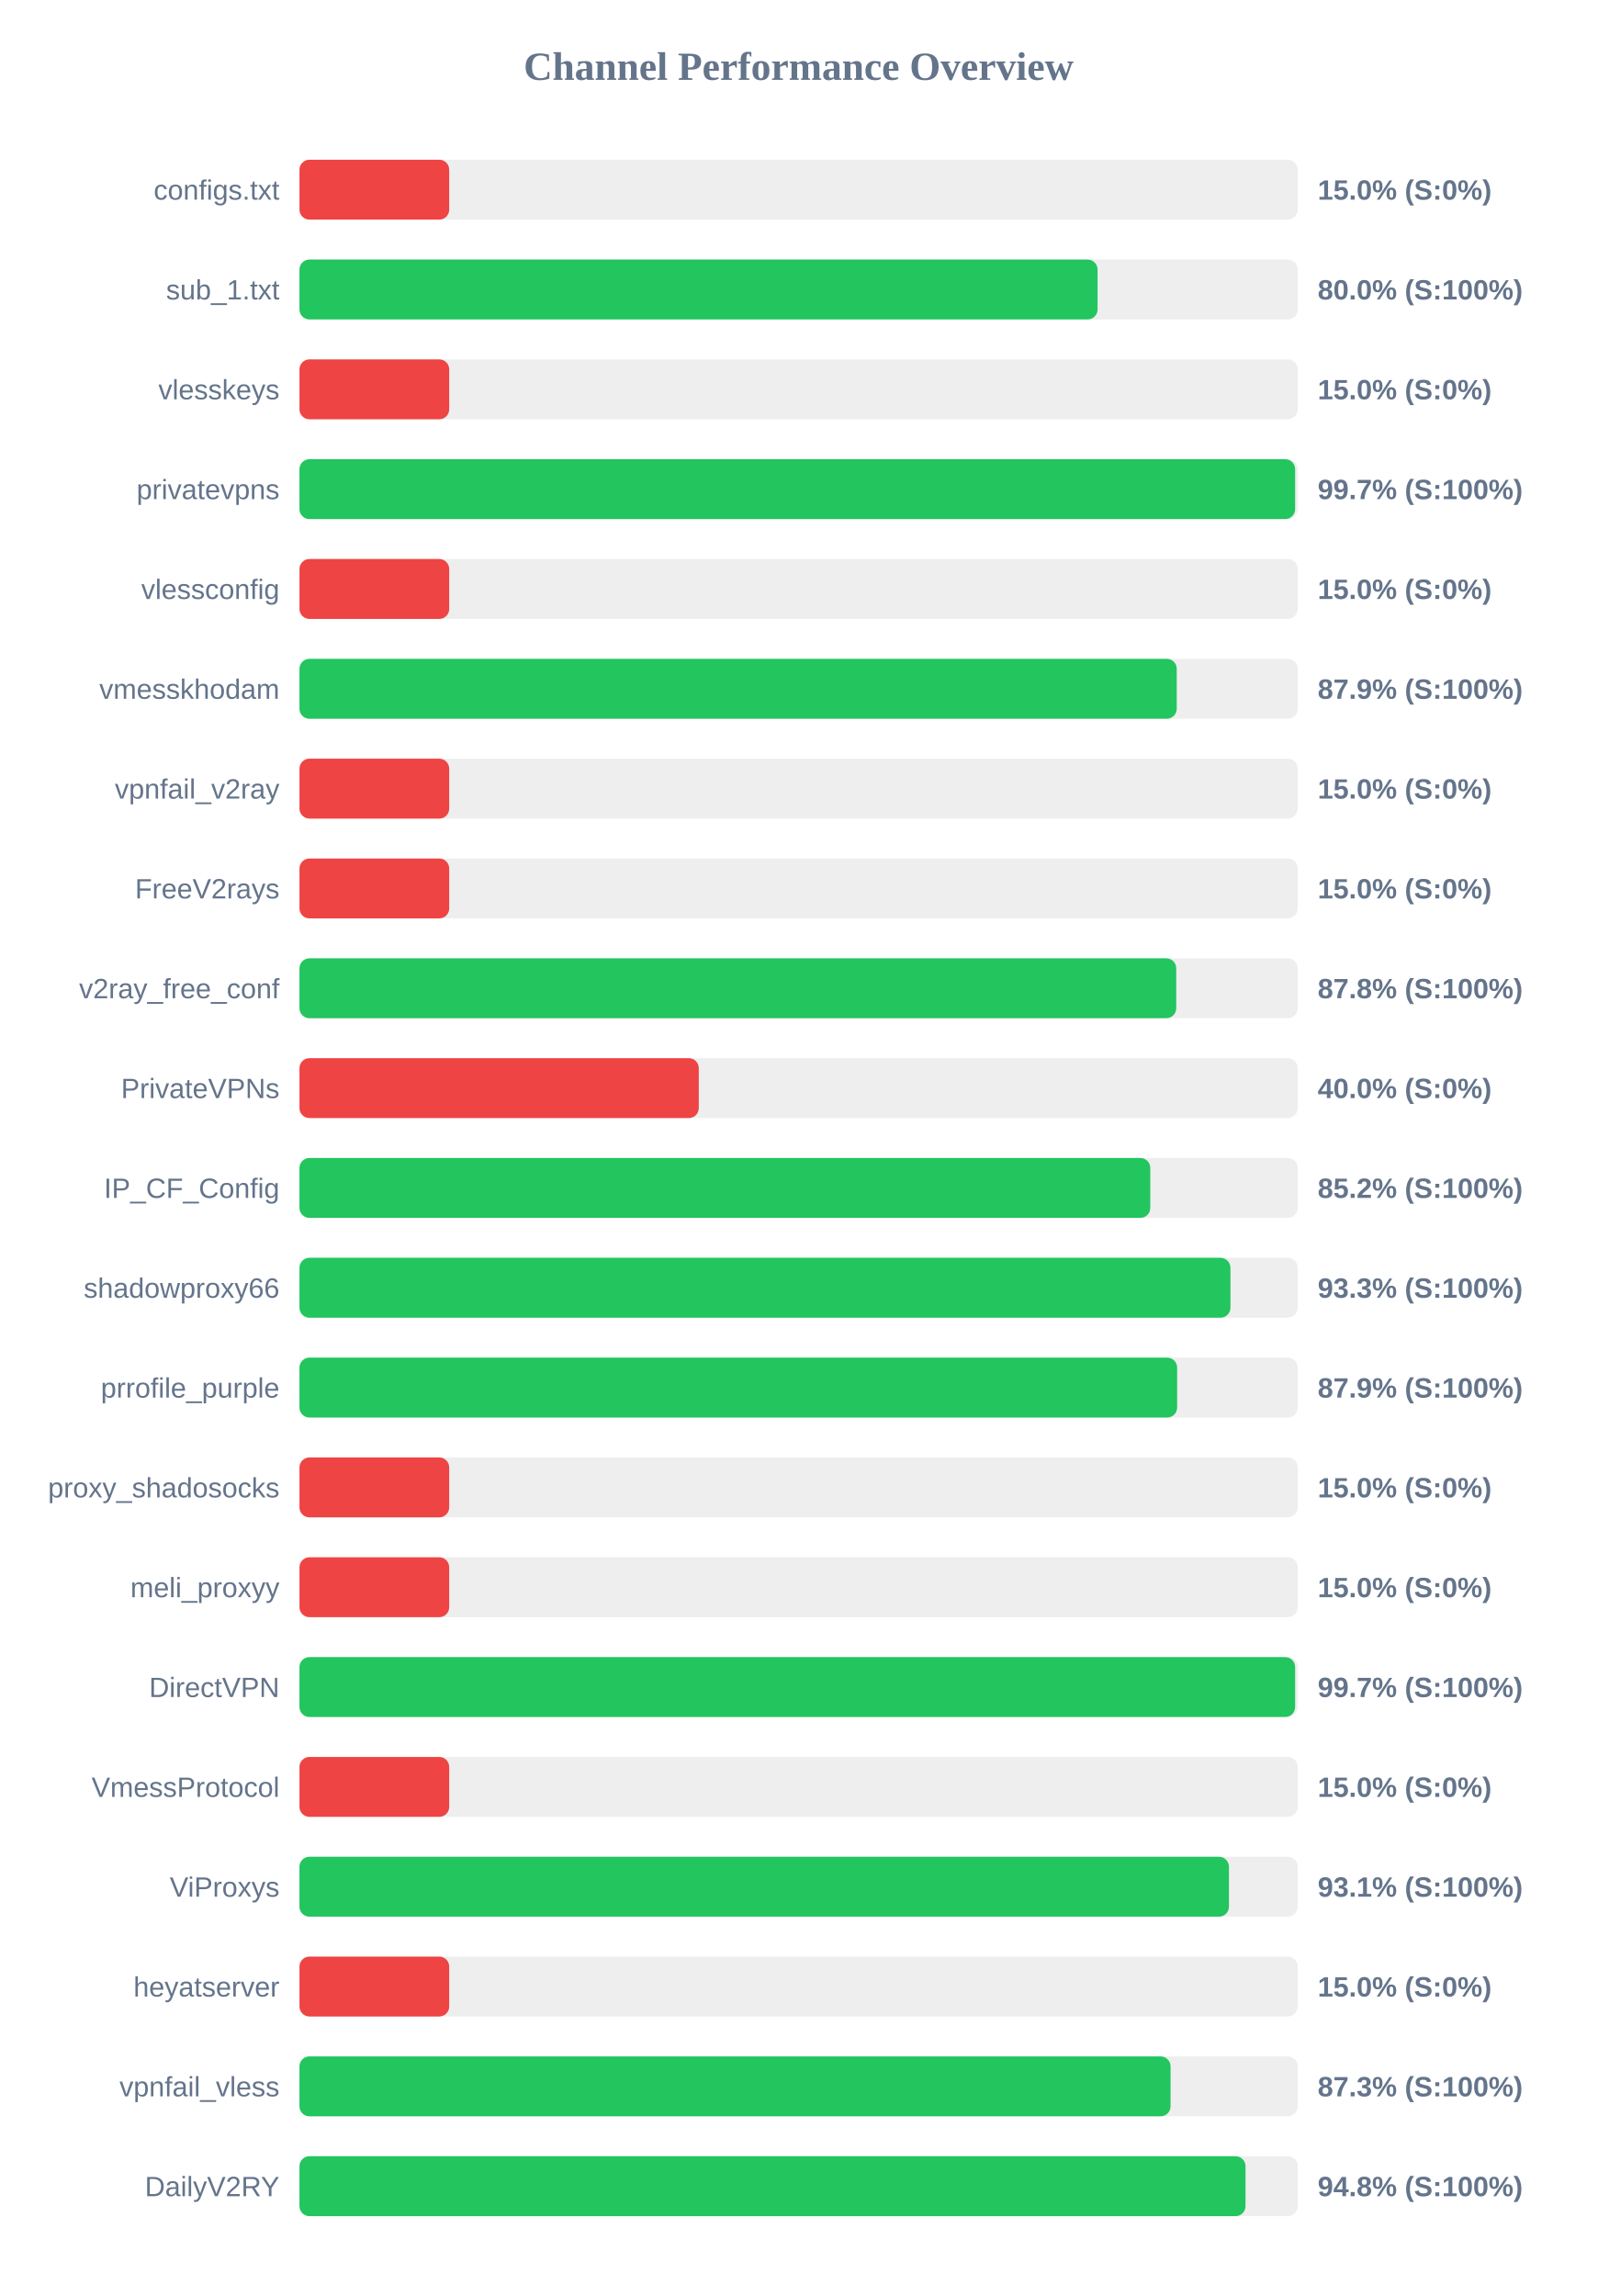
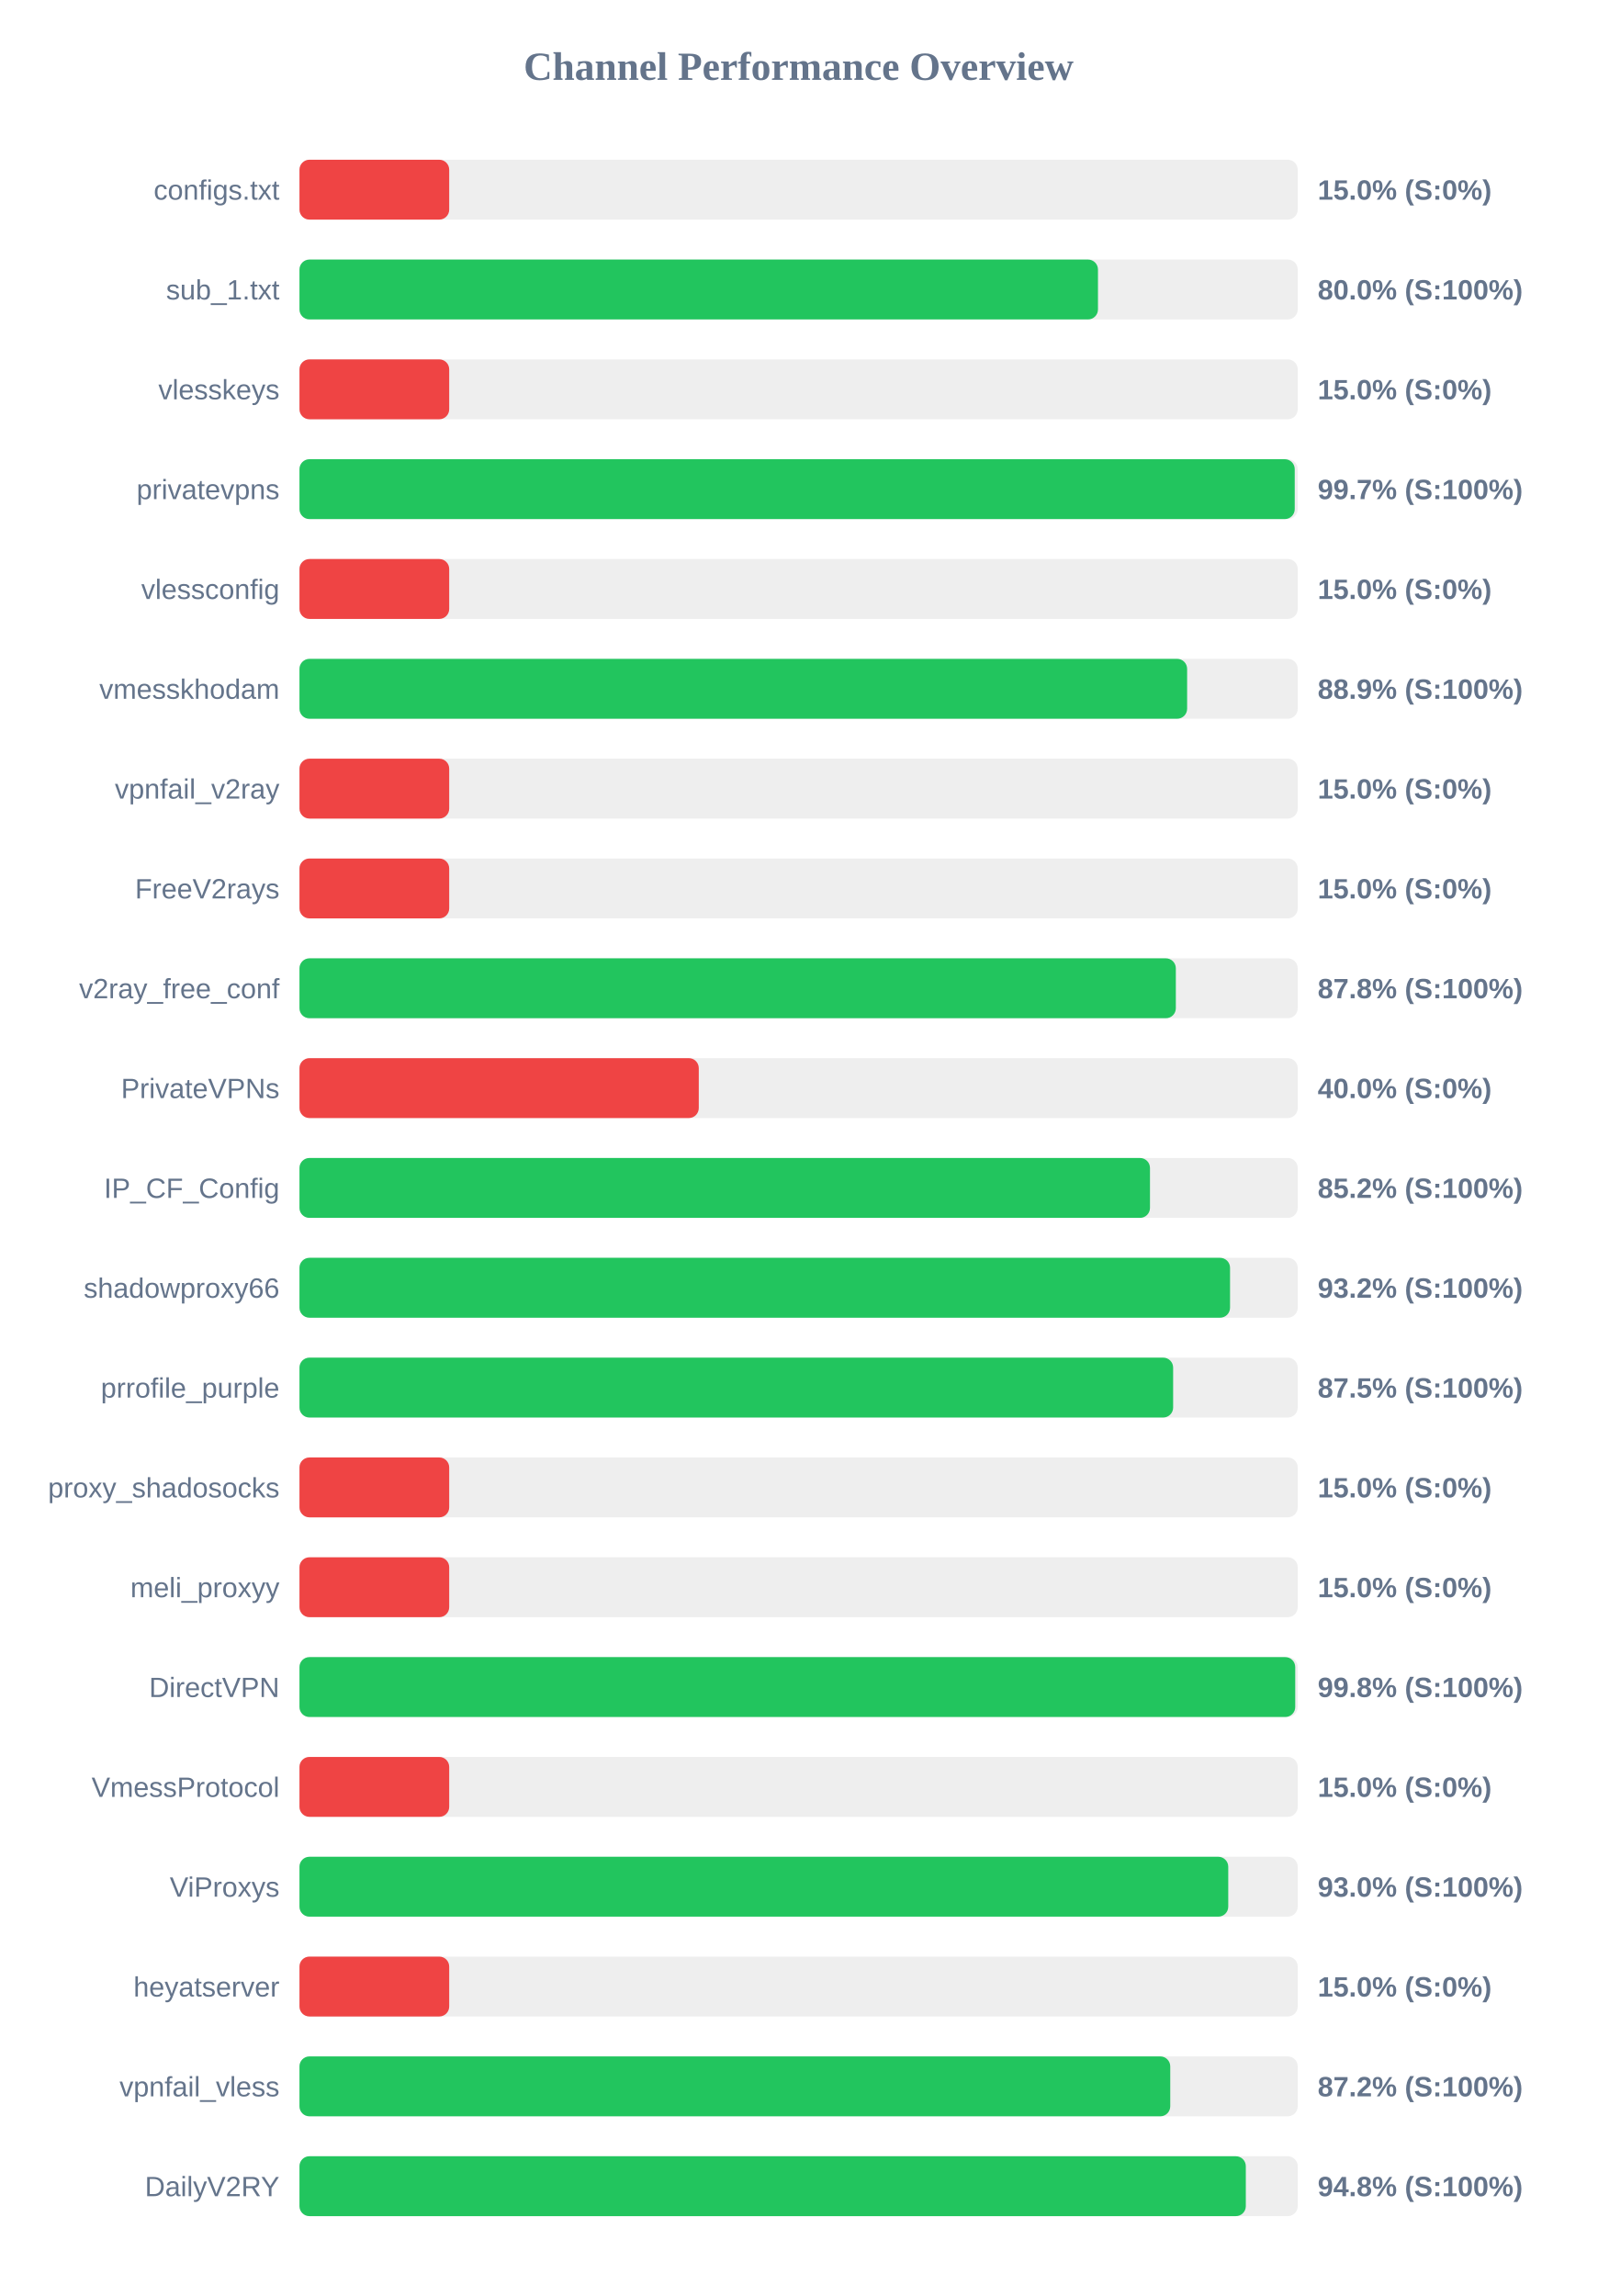
<svg xmlns="http://www.w3.org/2000/svg" width="800" height="1150" version="1.1">
  <style>
        .row { font: 14px Arial; fill: #64748b; }
        .score { font: bold 14px Arial; fill: #64748b; }
    </style>
  <text x="400" y="40" text-anchor="middle" font-size="20px" font-weight="bold" fill="#64748b">Channel Performance Overview</text>
  <rect x="150" y="80" width="500" height="30" fill="#eee" rx="5" />
  <rect x="150" y="80" width="75.0" height="30" fill="#ef4444" rx="5" />
  <text x="140" y="100" text-anchor="end" class="row">configs.txt</text>
  <text x="660" y="100" text-anchor="start" class="score">15.0% (S:0%)</text>
  <rect x="150" y="130" width="500" height="30" fill="#eee" rx="5" />
-   <rect x="150" y="130" width="399.75" height="30" fill="#22c55e" rx="5" />
+   <rect x="150" y="130" width="399.95" height="30" fill="#22c55e" rx="5" />
  <text x="140" y="150" text-anchor="end" class="row">sub_1.txt</text>
  <text x="660" y="150" text-anchor="start" class="score">80.0% (S:100%)</text>
  <rect x="150" y="180" width="500" height="30" fill="#eee" rx="5" />
  <rect x="150" y="180" width="75.0" height="30" fill="#ef4444" rx="5" />
  <text x="140" y="200" text-anchor="end" class="row">vlesskeys</text>
  <text x="660" y="200" text-anchor="start" class="score">15.0% (S:0%)</text>
  <rect x="150" y="230" width="500" height="30" fill="#eee" rx="5" />
-   <rect x="150" y="230" width="498.7" height="30" fill="#22c55e" rx="5" />
+   <rect x="150" y="230" width="498.5" height="30" fill="#22c55e" rx="5" />
  <text x="140" y="250" text-anchor="end" class="row">privatevpns</text>
  <text x="660" y="250" text-anchor="start" class="score">99.7% (S:100%)</text>
  <rect x="150" y="280" width="500" height="30" fill="#eee" rx="5" />
  <rect x="150" y="280" width="75.0" height="30" fill="#ef4444" rx="5" />
  <text x="140" y="300" text-anchor="end" class="row">vlessconfig</text>
  <text x="660" y="300" text-anchor="start" class="score">15.0% (S:0%)</text>
  <rect x="150" y="330" width="500" height="30" fill="#eee" rx="5" />
-   <rect x="150" y="330" width="439.4" height="30" fill="#22c55e" rx="5" />
+   <rect x="150" y="330" width="444.6" height="30" fill="#22c55e" rx="5" />
  <text x="140" y="350" text-anchor="end" class="row">vmesskhodam</text>
-   <text x="660" y="350" text-anchor="start" class="score">87.9% (S:100%)</text>
+   <text x="660" y="350" text-anchor="start" class="score">88.9% (S:100%)</text>
  <rect x="150" y="380" width="500" height="30" fill="#eee" rx="5" />
  <rect x="150" y="380" width="75.0" height="30" fill="#ef4444" rx="5" />
  <text x="140" y="400" text-anchor="end" class="row">vpnfail_v2ray</text>
  <text x="660" y="400" text-anchor="start" class="score">15.0% (S:0%)</text>
  <rect x="150" y="430" width="500" height="30" fill="#eee" rx="5" />
  <rect x="150" y="430" width="75.0" height="30" fill="#ef4444" rx="5" />
  <text x="140" y="450" text-anchor="end" class="row">FreeV2rays</text>
  <text x="660" y="450" text-anchor="start" class="score">15.0% (S:0%)</text>
  <rect x="150" y="480" width="500" height="30" fill="#eee" rx="5" />
-   <rect x="150" y="480" width="439.15" height="30" fill="#22c55e" rx="5" />
+   <rect x="150" y="480" width="438.95" height="30" fill="#22c55e" rx="5" />
  <text x="140" y="500" text-anchor="end" class="row">v2ray_free_conf</text>
  <text x="660" y="500" text-anchor="start" class="score">87.8% (S:100%)</text>
  <rect x="150" y="530" width="500" height="30" fill="#eee" rx="5" />
  <rect x="150" y="530" width="200.0" height="30" fill="#ef4444" rx="5" />
  <text x="140" y="550" text-anchor="end" class="row">PrivateVPNs</text>
  <text x="660" y="550" text-anchor="start" class="score">40.0% (S:0%)</text>
  <rect x="150" y="580" width="500" height="30" fill="#eee" rx="5" />
-   <rect x="150" y="580" width="426.15" height="30" fill="#22c55e" rx="5" />
+   <rect x="150" y="580" width="426.0" height="30" fill="#22c55e" rx="5" />
  <text x="140" y="600" text-anchor="end" class="row">IP_CF_Config</text>
  <text x="660" y="600" text-anchor="start" class="score">85.2% (S:100%)</text>
  <rect x="150" y="630" width="500" height="30" fill="#eee" rx="5" />
-   <rect x="150" y="630" width="466.3" height="30" fill="#22c55e" rx="5" />
+   <rect x="150" y="630" width="466.1" height="30" fill="#22c55e" rx="5" />
  <text x="140" y="650" text-anchor="end" class="row">shadowproxy66</text>
-   <text x="660" y="650" text-anchor="start" class="score">93.3% (S:100%)</text>
+   <text x="660" y="650" text-anchor="start" class="score">93.2% (S:100%)</text>
  <rect x="150" y="680" width="500" height="30" fill="#eee" rx="5" />
-   <rect x="150" y="680" width="439.6" height="30" fill="#22c55e" rx="5" />
+   <rect x="150" y="680" width="437.6" height="30" fill="#22c55e" rx="5" />
  <text x="140" y="700" text-anchor="end" class="row">prrofile_purple</text>
-   <text x="660" y="700" text-anchor="start" class="score">87.9% (S:100%)</text>
+   <text x="660" y="700" text-anchor="start" class="score">87.5% (S:100%)</text>
  <rect x="150" y="730" width="500" height="30" fill="#eee" rx="5" />
  <rect x="150" y="730" width="75.0" height="30" fill="#ef4444" rx="5" />
  <text x="140" y="750" text-anchor="end" class="row">proxy_shadosocks</text>
  <text x="660" y="750" text-anchor="start" class="score">15.0% (S:0%)</text>
  <rect x="150" y="780" width="500" height="30" fill="#eee" rx="5" />
  <rect x="150" y="780" width="75.0" height="30" fill="#ef4444" rx="5" />
  <text x="140" y="800" text-anchor="end" class="row">meli_proxyy</text>
  <text x="660" y="800" text-anchor="start" class="score">15.0% (S:0%)</text>
  <rect x="150" y="830" width="500" height="30" fill="#eee" rx="5" />
-   <rect x="150" y="830" width="498.7" height="30" fill="#22c55e" rx="5" />
+   <rect x="150" y="830" width="498.75" height="30" fill="#22c55e" rx="5" />
  <text x="140" y="850" text-anchor="end" class="row">DirectVPN</text>
-   <text x="660" y="850" text-anchor="start" class="score">99.7% (S:100%)</text>
+   <text x="660" y="850" text-anchor="start" class="score">99.8% (S:100%)</text>
  <rect x="150" y="880" width="500" height="30" fill="#eee" rx="5" />
  <rect x="150" y="880" width="75.0" height="30" fill="#ef4444" rx="5" />
  <text x="140" y="900" text-anchor="end" class="row">VmessProtocol</text>
  <text x="660" y="900" text-anchor="start" class="score">15.0% (S:0%)</text>
  <rect x="150" y="930" width="500" height="30" fill="#eee" rx="5" />
-   <rect x="150" y="930" width="465.55" height="30" fill="#22c55e" rx="5" />
+   <rect x="150" y="930" width="465.2" height="30" fill="#22c55e" rx="5" />
  <text x="140" y="950" text-anchor="end" class="row">ViProxys</text>
-   <text x="660" y="950" text-anchor="start" class="score">93.1% (S:100%)</text>
+   <text x="660" y="950" text-anchor="start" class="score">93.0% (S:100%)</text>
  <rect x="150" y="980" width="500" height="30" fill="#eee" rx="5" />
  <rect x="150" y="980" width="75.0" height="30" fill="#ef4444" rx="5" />
  <text x="140" y="1000" text-anchor="end" class="row">heyatserver</text>
  <text x="660" y="1000" text-anchor="start" class="score">15.0% (S:0%)</text>
  <rect x="150" y="1030" width="500" height="30" fill="#eee" rx="5" />
-   <rect x="150" y="1030" width="436.3" height="30" fill="#22c55e" rx="5" />
+   <rect x="150" y="1030" width="436.15" height="30" fill="#22c55e" rx="5" />
  <text x="140" y="1050" text-anchor="end" class="row">vpnfail_vless</text>
-   <text x="660" y="1050" text-anchor="start" class="score">87.3% (S:100%)</text>
+   <text x="660" y="1050" text-anchor="start" class="score">87.2% (S:100%)</text>
  <rect x="150" y="1080" width="500" height="30" fill="#eee" rx="5" />
-   <rect x="150" y="1080" width="473.85" height="30" fill="#22c55e" rx="5" />
+   <rect x="150" y="1080" width="474.0" height="30" fill="#22c55e" rx="5" />
  <text x="140" y="1100" text-anchor="end" class="row">DailyV2RY</text>
  <text x="660" y="1100" text-anchor="start" class="score">94.8% (S:100%)</text>
</svg>
